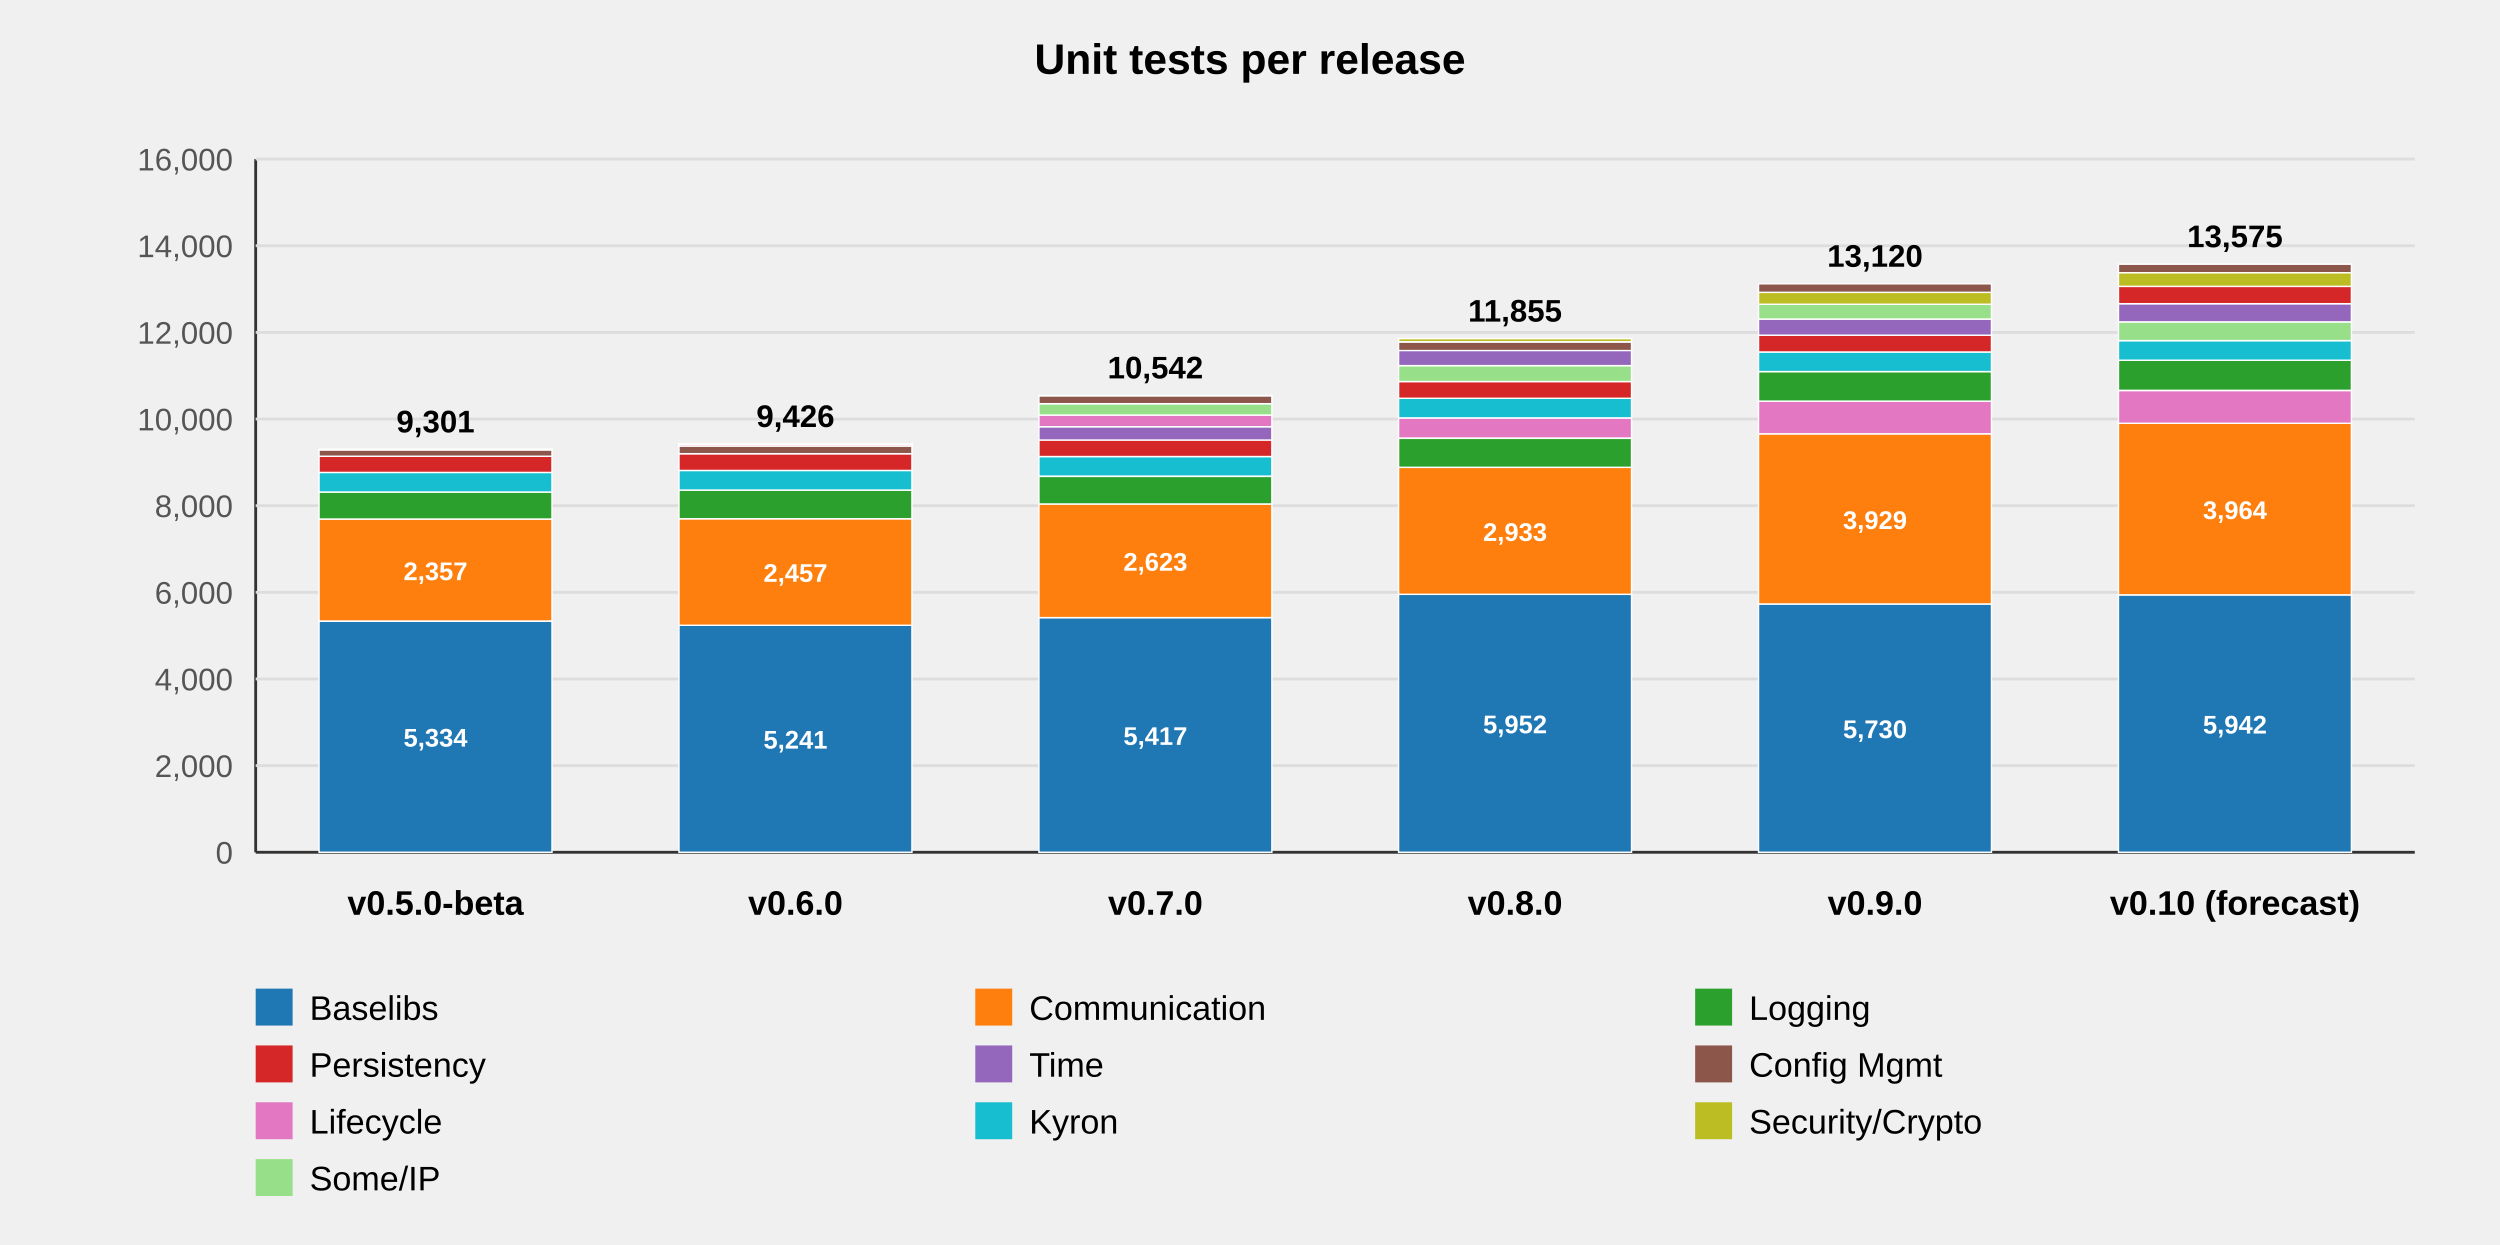
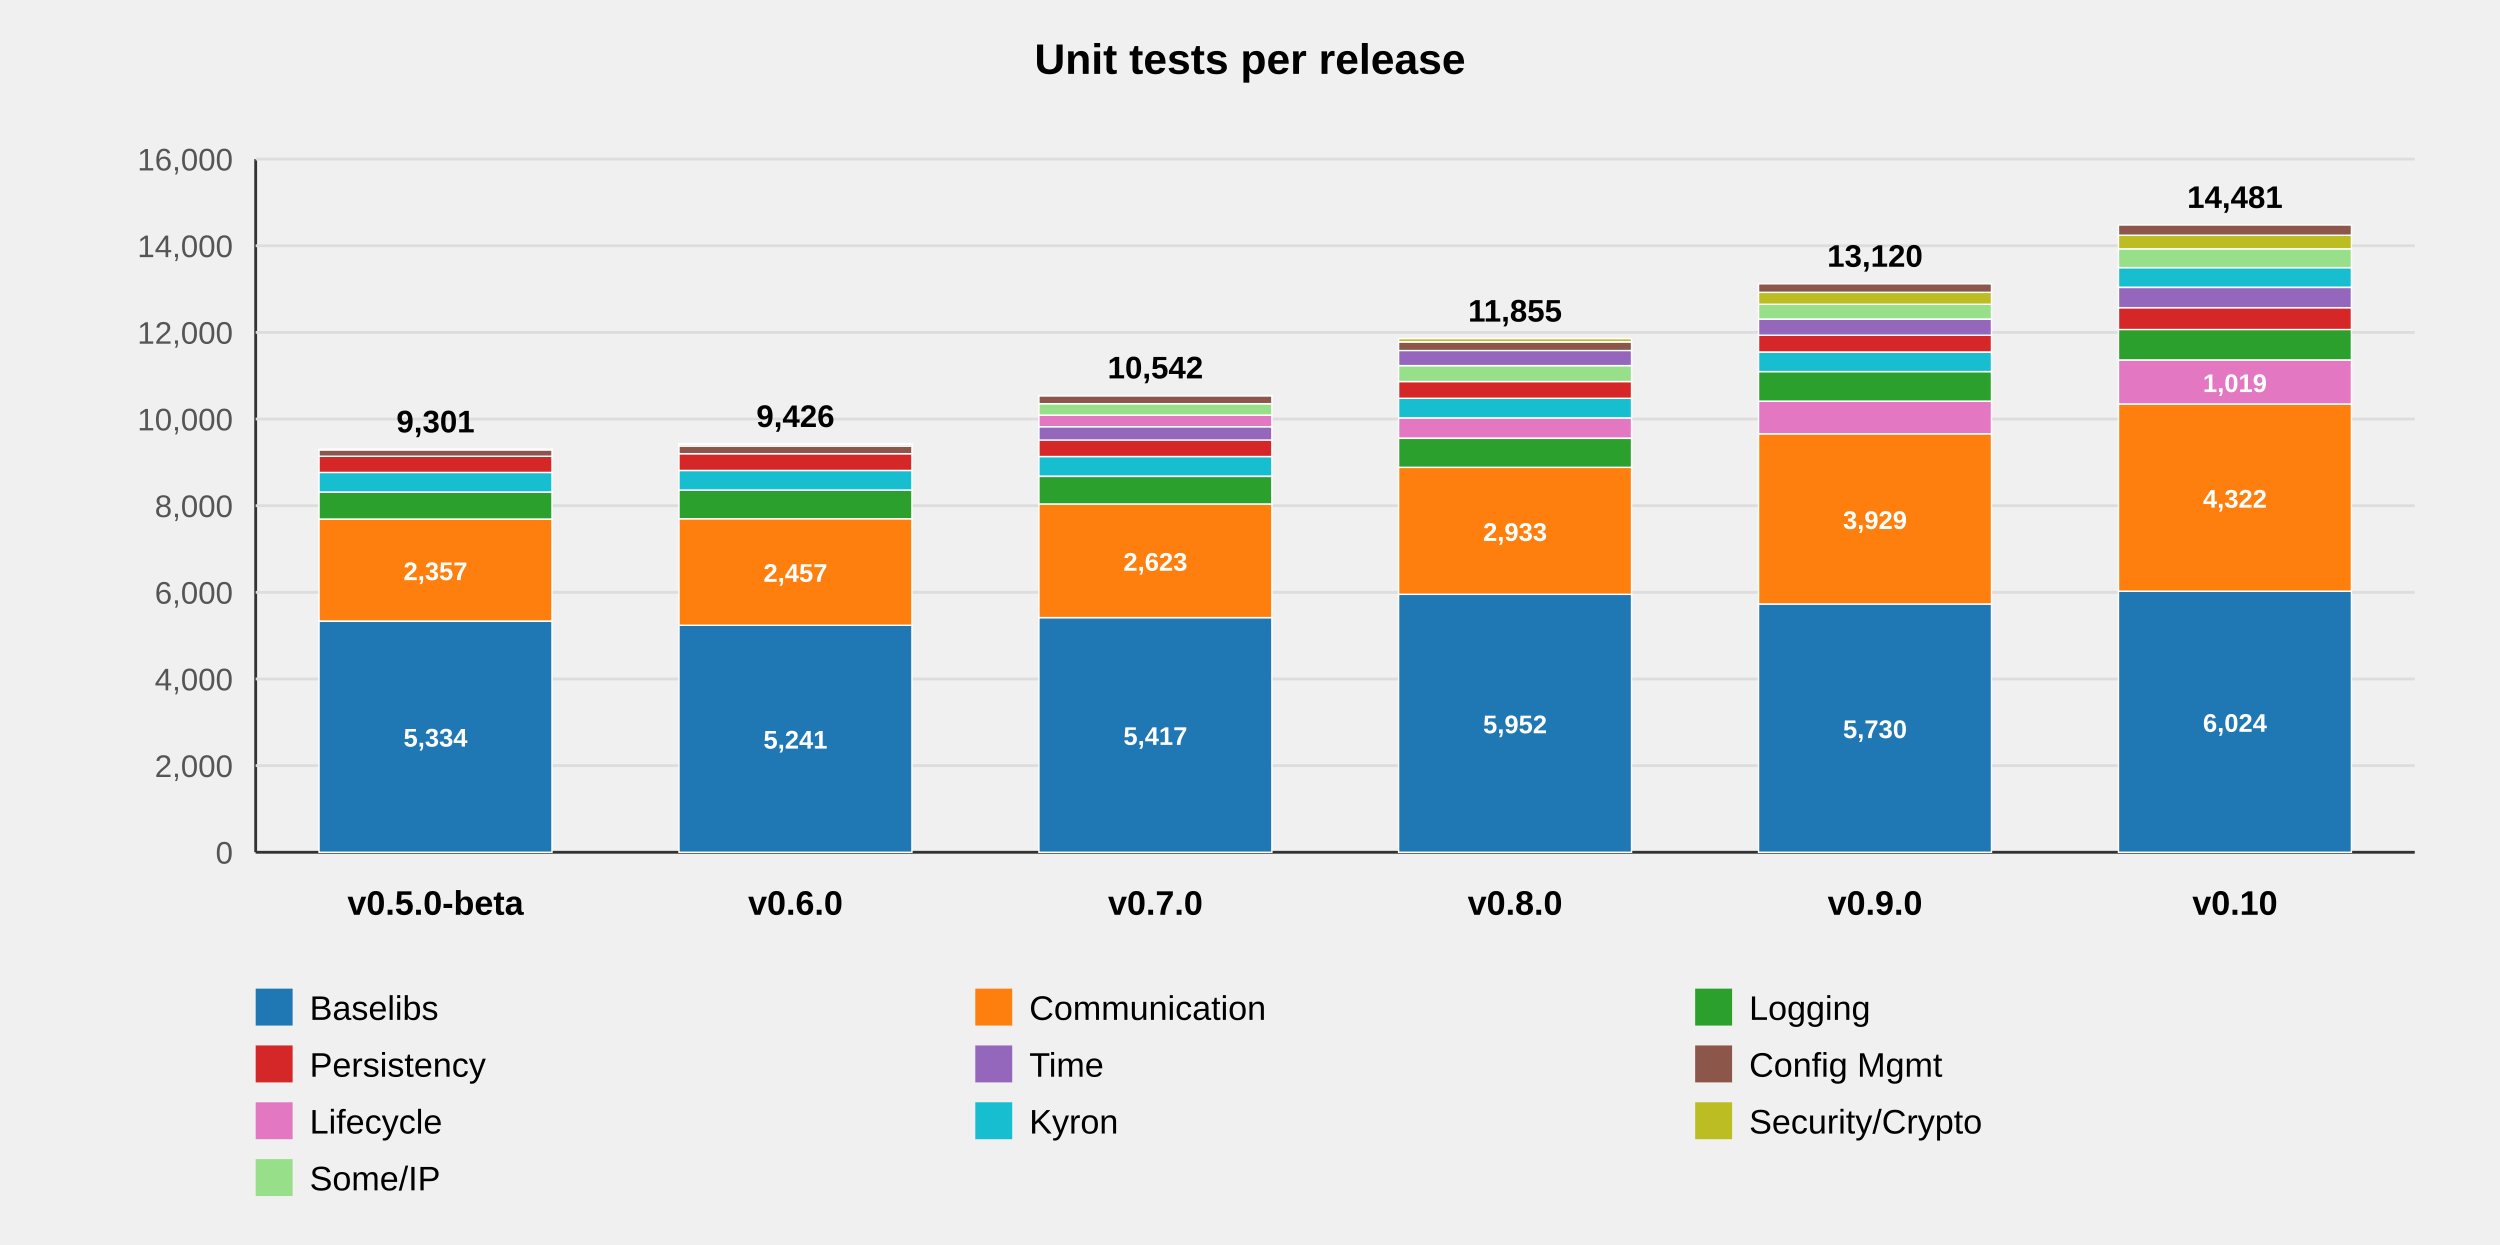
<svg xmlns="http://www.w3.org/2000/svg" viewBox="0 0 880 438" font-family="Arial, sans-serif" font-size="13" role="img">
  <text x="440" y="26" text-anchor="middle" font-size="15" font-weight="bold">Unit tests per release</text>
  <line x1="90" y1="56" x2="90" y2="300" stroke="#333" />
  <line x1="90" y1="300" x2="850" y2="300" stroke="#333" />
  <g stroke="#ddd">
    <line x1="90" y1="269.5" x2="850" y2="269.5" />
    <line x1="90" y1="239.0" x2="850" y2="239.0" />
    <line x1="90" y1="208.5" x2="850" y2="208.5" />
    <line x1="90" y1="178.0" x2="850" y2="178.0" />
    <line x1="90" y1="147.5" x2="850" y2="147.5" />
    <line x1="90" y1="117.0" x2="850" y2="117.0" />
    <line x1="90" y1="86.5" x2="850" y2="86.5" />
    <line x1="90" y1="56.0" x2="850" y2="56.0" />
  </g>
  <g fill="#555" text-anchor="end" font-size="11">
    <text x="82" y="304.0">0</text>
    <text x="82" y="273.5">2,000</text>
    <text x="82" y="243.0">4,000</text>
    <text x="82" y="212.5">6,000</text>
    <text x="82" y="182.0">8,000</text>
    <text x="82" y="151.5">10,000</text>
    <text x="82" y="121.0">12,000</text>
    <text x="82" y="90.5">14,000</text>
    <text x="82" y="60.0">16,000</text>
  </g>
  <rect x="112.3" y="218.7" width="82" height="81.3" fill="#1f77b4" stroke="#fff" stroke-width="0.5" />
  <text x="153.3" y="262.8" text-anchor="middle" font-size="9" fill="#fff" font-weight="bold">5,334</text>
  <rect x="112.3" y="182.7" width="82" height="35.9" fill="#ff7f0e" stroke="#fff" stroke-width="0.5" />
  <text x="153.3" y="204.2" text-anchor="middle" font-size="9" fill="#fff" font-weight="bold">2,357</text>
  <rect x="112.3" y="173.2" width="82" height="9.5" fill="#2ca02c" stroke="#fff" stroke-width="0.5" />
  <rect x="112.3" y="166.3" width="82" height="6.9" fill="#17becf" stroke="#fff" stroke-width="0.5" />
  <rect x="112.3" y="160.6" width="82" height="5.7" fill="#d62728" stroke="#fff" stroke-width="0.5" />
  <rect x="112.3" y="158.3" width="82" height="2.3" fill="#8c564b" stroke="#fff" stroke-width="0.5" />
  <rect x="112.3" y="158.2" width="82" height="0.1" fill="#9467bd" stroke="#fff" stroke-width="0.5" />
  <rect x="112.3" y="158.2" width="82" height="0.1" fill="#98df8a" stroke="#fff" stroke-width="0.5" />
  <text x="153.3" y="152.2" text-anchor="middle" font-size="11" font-weight="bold">9,301</text>
  <text x="153.3" y="322" text-anchor="middle" font-weight="bold" font-size="12">v0.5.0-beta</text>
  <rect x="239.0" y="220.1" width="82" height="79.9" fill="#1f77b4" stroke="#fff" stroke-width="0.5" />
  <text x="280.0" y="263.5" text-anchor="middle" font-size="9" fill="#fff" font-weight="bold">5,241</text>
  <rect x="239.0" y="182.6" width="82" height="37.5" fill="#ff7f0e" stroke="#fff" stroke-width="0.5" />
  <text x="280.0" y="204.8" text-anchor="middle" font-size="9" fill="#fff" font-weight="bold">2,457</text>
  <rect x="239.0" y="172.5" width="82" height="10.1" fill="#2ca02c" stroke="#fff" stroke-width="0.5" />
  <rect x="239.0" y="165.6" width="82" height="6.9" fill="#17becf" stroke="#fff" stroke-width="0.5" />
  <rect x="239.0" y="159.7" width="82" height="5.9" fill="#d62728" stroke="#fff" stroke-width="0.5" />
  <rect x="239.0" y="157.0" width="82" height="2.7" fill="#8c564b" stroke="#fff" stroke-width="0.5" />
  <rect x="239.0" y="156.4" width="82" height="0.6" fill="#e377c2" stroke="#fff" stroke-width="0.5" />
  <rect x="239.0" y="156.4" width="82" height="0.1" fill="#9467bd" stroke="#fff" stroke-width="0.5" />
  <rect x="239.0" y="156.3" width="82" height="0.1" fill="#bcbd22" stroke="#fff" stroke-width="0.5" />
  <rect x="239.0" y="156.3" width="82" height="0.1" fill="#98df8a" stroke="#fff" stroke-width="0.5" />
  <text x="280.0" y="150.3" text-anchor="middle" font-size="11" font-weight="bold">9,426</text>
  <text x="280.0" y="322" text-anchor="middle" font-weight="bold" font-size="12">v0.6.0</text>
  <rect x="365.7" y="217.4" width="82" height="82.6" fill="#1f77b4" stroke="#fff" stroke-width="0.5" />
  <text x="406.7" y="262.2" text-anchor="middle" font-size="9" fill="#fff" font-weight="bold">5,417</text>
  <rect x="365.7" y="177.4" width="82" height="40.0" fill="#ff7f0e" stroke="#fff" stroke-width="0.5" />
  <text x="406.7" y="200.9" text-anchor="middle" font-size="9" fill="#fff" font-weight="bold">2,623</text>
  <rect x="365.7" y="167.7" width="82" height="9.7" fill="#2ca02c" stroke="#fff" stroke-width="0.5" />
  <rect x="365.7" y="160.7" width="82" height="6.9" fill="#17becf" stroke="#fff" stroke-width="0.5" />
  <rect x="365.7" y="154.8" width="82" height="5.9" fill="#d62728" stroke="#fff" stroke-width="0.5" />
  <rect x="365.7" y="150.2" width="82" height="4.7" fill="#9467bd" stroke="#fff" stroke-width="0.5" />
  <rect x="365.7" y="146.1" width="82" height="4.1" fill="#e377c2" stroke="#fff" stroke-width="0.5" />
  <rect x="365.7" y="142.1" width="82" height="4.0" fill="#98df8a" stroke="#fff" stroke-width="0.5" />
  <rect x="365.7" y="139.3" width="82" height="2.8" fill="#8c564b" stroke="#fff" stroke-width="0.5" />
  <rect x="365.7" y="139.2" width="82" height="0.1" fill="#bcbd22" stroke="#fff" stroke-width="0.5" />
  <text x="406.7" y="133.2" text-anchor="middle" font-size="11" font-weight="bold">10,542</text>
  <text x="406.7" y="322" text-anchor="middle" font-weight="bold" font-size="12">v0.7.0</text>
  <rect x="492.3" y="209.2" width="82" height="90.8" fill="#1f77b4" stroke="#fff" stroke-width="0.5" />
  <text x="533.3" y="258.1" text-anchor="middle" font-size="9" fill="#fff" font-weight="bold">5,952</text>
  <rect x="492.3" y="164.5" width="82" height="44.7" fill="#ff7f0e" stroke="#fff" stroke-width="0.5" />
  <text x="533.3" y="190.4" text-anchor="middle" font-size="9" fill="#fff" font-weight="bold">2,933</text>
  <rect x="492.3" y="154.3" width="82" height="10.2" fill="#2ca02c" stroke="#fff" stroke-width="0.5" />
  <rect x="492.3" y="147.1" width="82" height="7.1" fill="#e377c2" stroke="#fff" stroke-width="0.5" />
  <rect x="492.3" y="140.2" width="82" height="6.9" fill="#17becf" stroke="#fff" stroke-width="0.5" />
  <rect x="492.3" y="134.3" width="82" height="5.9" fill="#d62728" stroke="#fff" stroke-width="0.5" />
  <rect x="492.3" y="128.7" width="82" height="5.6" fill="#98df8a" stroke="#fff" stroke-width="0.5" />
  <rect x="492.3" y="123.3" width="82" height="5.4" fill="#9467bd" stroke="#fff" stroke-width="0.5" />
  <rect x="492.3" y="120.4" width="82" height="3.0" fill="#8c564b" stroke="#fff" stroke-width="0.5" />
  <rect x="492.3" y="119.2" width="82" height="1.1" fill="#bcbd22" stroke="#fff" stroke-width="0.5" />
  <text x="533.3" y="113.2" text-anchor="middle" font-size="11" font-weight="bold">11,855</text>
  <text x="533.3" y="322" text-anchor="middle" font-weight="bold" font-size="12">v0.8.0</text>
  <rect x="619.0" y="212.6" width="82" height="87.4" fill="#1f77b4" stroke="#fff" stroke-width="0.5" />
  <text x="660.0" y="259.8" text-anchor="middle" font-size="9" fill="#fff" font-weight="bold">5,730</text>
  <rect x="619.0" y="152.7" width="82" height="59.9" fill="#ff7f0e" stroke="#fff" stroke-width="0.5" />
  <text x="660.0" y="186.2" text-anchor="middle" font-size="9" fill="#fff" font-weight="bold">3,929</text>
  <rect x="619.0" y="141.2" width="82" height="11.5" fill="#e377c2" stroke="#fff" stroke-width="0.5" />
  <rect x="619.0" y="130.8" width="82" height="10.4" fill="#2ca02c" stroke="#fff" stroke-width="0.5" />
  <rect x="619.0" y="123.9" width="82" height="6.9" fill="#17becf" stroke="#fff" stroke-width="0.5" />
  <rect x="619.0" y="118.0" width="82" height="5.9" fill="#d62728" stroke="#fff" stroke-width="0.5" />
  <rect x="619.0" y="112.3" width="82" height="5.7" fill="#9467bd" stroke="#fff" stroke-width="0.5" />
  <rect x="619.0" y="107.0" width="82" height="5.3" fill="#98df8a" stroke="#fff" stroke-width="0.5" />
  <rect x="619.0" y="102.9" width="82" height="4.2" fill="#bcbd22" stroke="#fff" stroke-width="0.5" />
  <rect x="619.0" y="99.9" width="82" height="3.0" fill="#8c564b" stroke="#fff" stroke-width="0.5" />
  <text x="660.0" y="93.9" text-anchor="middle" font-size="11" font-weight="bold">13,120</text>
  <text x="660.0" y="322" text-anchor="middle" font-weight="bold" font-size="12">v0.9.0</text>
-   <rect x="745.7" y="209.4" width="82" height="90.6" fill="#1f77b4" stroke="#fff" stroke-width="0.5" />
-   <text x="786.7" y="258.2" text-anchor="middle" font-size="9" fill="#fff" font-weight="bold">5,942</text>
-   <rect x="745.7" y="148.9" width="82" height="60.5" fill="#ff7f0e" stroke="#fff" stroke-width="0.5" />
-   <text x="786.7" y="182.7" text-anchor="middle" font-size="9" fill="#fff" font-weight="bold">3,964</text>
-   <rect x="745.7" y="137.5" width="82" height="11.5" fill="#e377c2" stroke="#fff" stroke-width="0.5" />
-   <rect x="745.7" y="126.8" width="82" height="10.6" fill="#2ca02c" stroke="#fff" stroke-width="0.5" />
-   <rect x="745.7" y="119.9" width="82" height="6.9" fill="#17becf" stroke="#fff" stroke-width="0.5" />
-   <rect x="745.7" y="113.3" width="82" height="6.6" fill="#98df8a" stroke="#fff" stroke-width="0.5" />
-   <rect x="745.7" y="106.9" width="82" height="6.4" fill="#9467bd" stroke="#fff" stroke-width="0.5" />
-   <rect x="745.7" y="100.8" width="82" height="6.1" fill="#d62728" stroke="#fff" stroke-width="0.5" />
-   <rect x="745.7" y="95.9" width="82" height="4.9" fill="#bcbd22" stroke="#fff" stroke-width="0.5" />
-   <rect x="745.7" y="93.0" width="82" height="3.0" fill="#8c564b" stroke="#fff" stroke-width="0.5" />
-   <text x="786.7" y="87.0" text-anchor="middle" font-size="11" font-weight="bold">13,575</text>
-   <text x="786.7" y="322" text-anchor="middle" font-weight="bold" font-size="12">v0.10 (forecast)</text>
+   <rect x="745.7" y="208.1" width="82" height="91.9" fill="#1f77b4" stroke="#fff" stroke-width="0.5" />
+   <text x="786.7" y="257.6" text-anchor="middle" font-size="9" fill="#fff" font-weight="bold">6,024</text>
+   <rect x="745.7" y="142.2" width="82" height="65.9" fill="#ff7f0e" stroke="#fff" stroke-width="0.5" />
+   <text x="786.7" y="178.7" text-anchor="middle" font-size="9" fill="#fff" font-weight="bold">4,322</text>
+   <rect x="745.7" y="126.7" width="82" height="15.5" fill="#e377c2" stroke="#fff" stroke-width="0.5" />
+   <text x="786.7" y="138.0" text-anchor="middle" font-size="9" fill="#fff" font-weight="bold">1,019</text>
+   <rect x="745.7" y="115.9" width="82" height="10.8" fill="#2ca02c" stroke="#fff" stroke-width="0.5" />
+   <rect x="745.7" y="108.3" width="82" height="7.7" fill="#d62728" stroke="#fff" stroke-width="0.5" />
+   <rect x="745.7" y="101.2" width="82" height="7.1" fill="#9467bd" stroke="#fff" stroke-width="0.5" />
+   <rect x="745.7" y="94.2" width="82" height="6.9" fill="#17becf" stroke="#fff" stroke-width="0.5" />
+   <rect x="745.7" y="87.6" width="82" height="6.6" fill="#98df8a" stroke="#fff" stroke-width="0.5" />
+   <rect x="745.7" y="82.7" width="82" height="4.9" fill="#bcbd22" stroke="#fff" stroke-width="0.5" />
+   <rect x="745.7" y="79.2" width="82" height="3.6" fill="#8c564b" stroke="#fff" stroke-width="0.5" />
+   <text x="786.7" y="73.2" text-anchor="middle" font-size="11" font-weight="bold">14,481</text>
+   <text x="786.7" y="322" text-anchor="middle" font-weight="bold" font-size="12">v0.10</text>
  <g font-size="12">
    <rect x="90.0" y="348" width="13" height="13" fill="#1f77b4" />
    <text x="109.0" y="359">Baselibs</text>
    <rect x="343.3" y="348" width="13" height="13" fill="#ff7f0e" />
    <text x="362.3" y="359">Communication</text>
    <rect x="596.7" y="348" width="13" height="13" fill="#2ca02c" />
    <text x="615.7" y="359">Logging</text>
    <rect x="90.0" y="368" width="13" height="13" fill="#d62728" />
    <text x="109.0" y="379">Persistency</text>
    <rect x="343.3" y="368" width="13" height="13" fill="#9467bd" />
    <text x="362.3" y="379">Time</text>
    <rect x="596.7" y="368" width="13" height="13" fill="#8c564b" />
    <text x="615.7" y="379">Config Mgmt</text>
    <rect x="90.0" y="388" width="13" height="13" fill="#e377c2" />
    <text x="109.0" y="399">Lifecycle</text>
    <rect x="343.3" y="388" width="13" height="13" fill="#17becf" />
    <text x="362.3" y="399">Kyron</text>
    <rect x="596.7" y="388" width="13" height="13" fill="#bcbd22" />
    <text x="615.7" y="399">Security/Crypto</text>
    <rect x="90.0" y="408" width="13" height="13" fill="#98df8a" />
    <text x="109.0" y="419">Some/IP</text>
  </g>
</svg>
